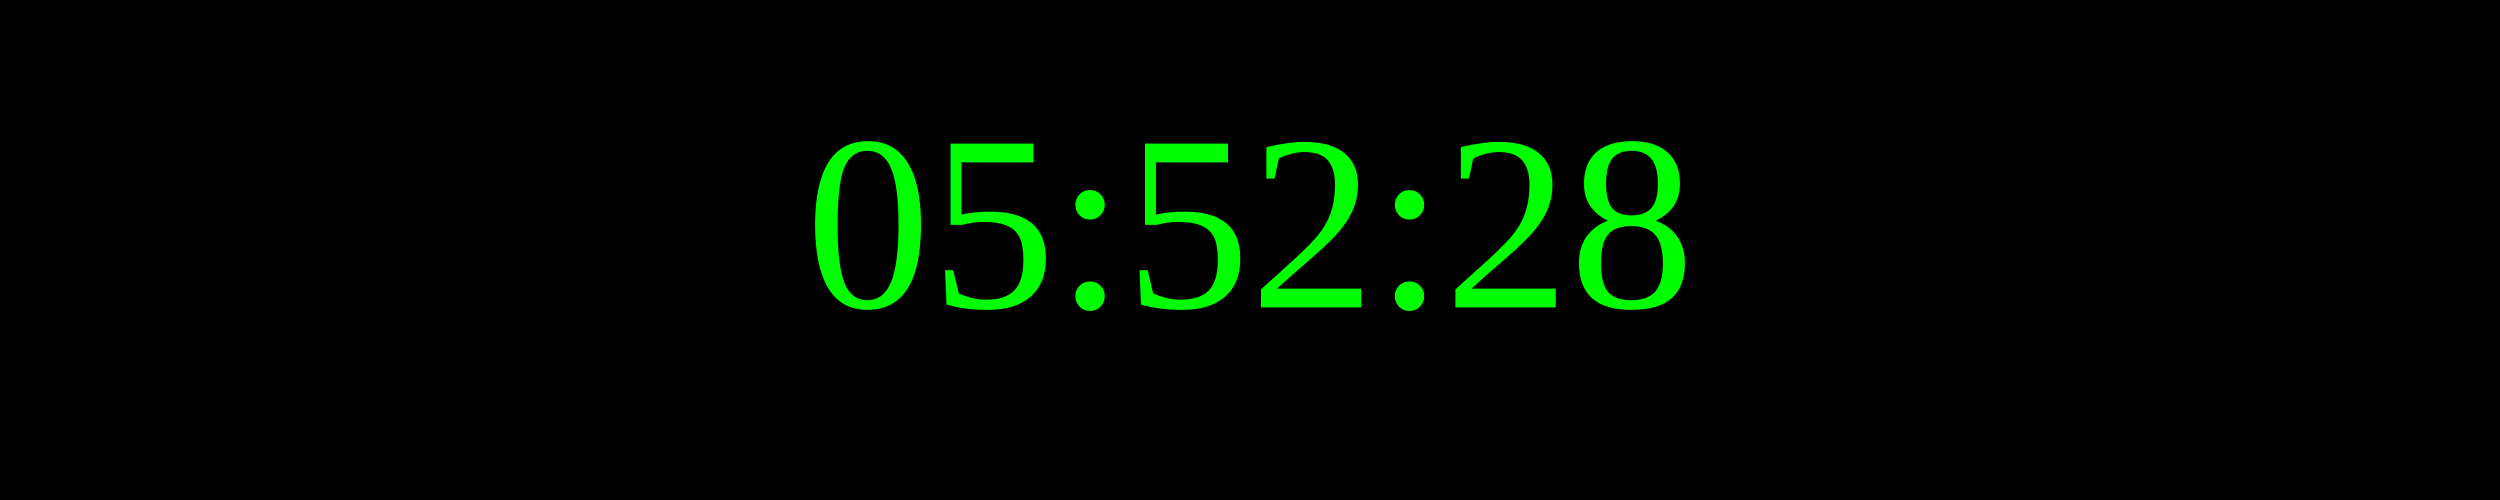
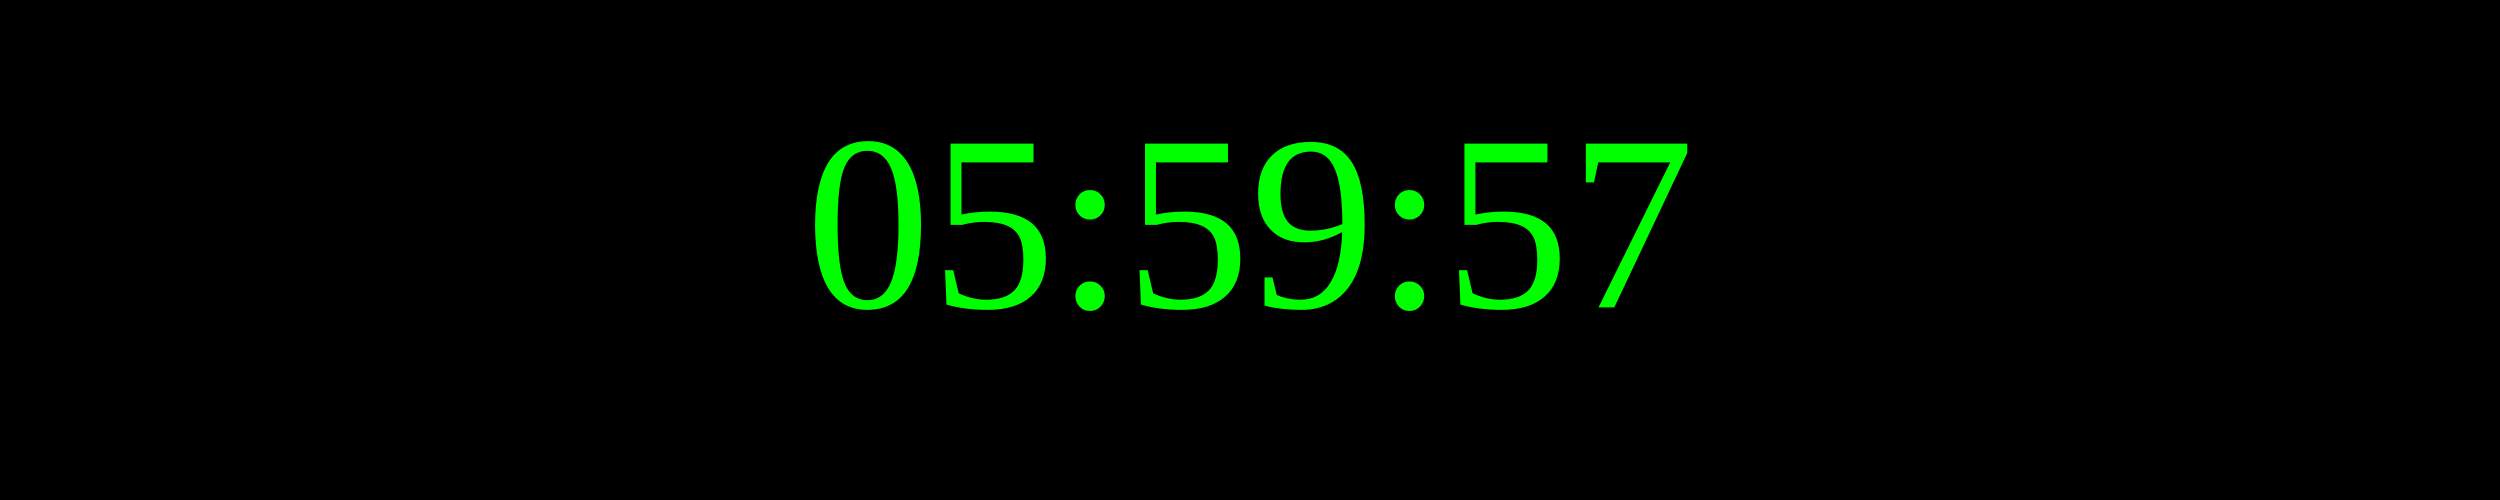
<svg xmlns="http://www.w3.org/2000/svg" width="250" height="50">
  <rect width="100%" height="100%" fill="black" />
  <text x="50%" y="50%" font-size="25" fill="lime" text-anchor="middle" dominant-baseline="middle">
- 05:52:28
+ 05:59:57
</text>
</svg>
